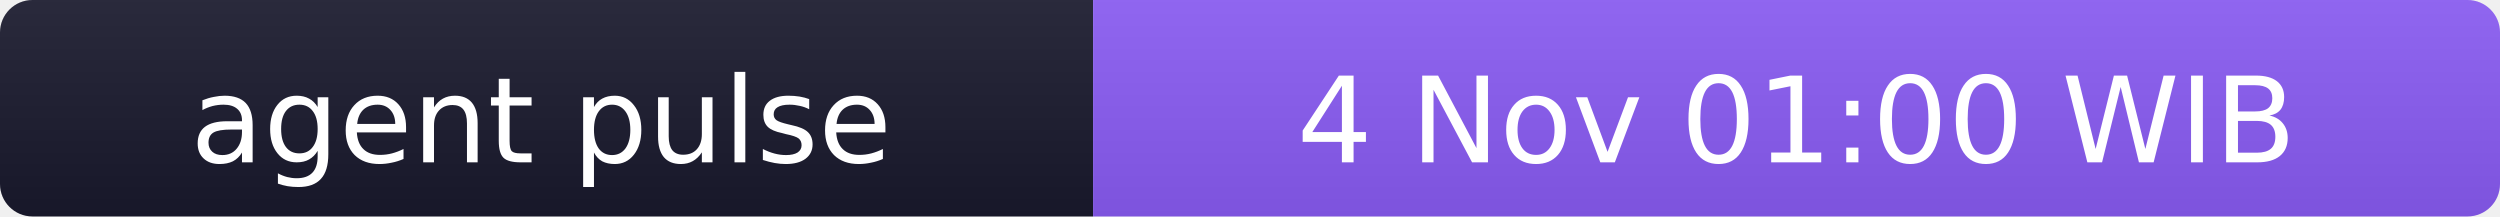
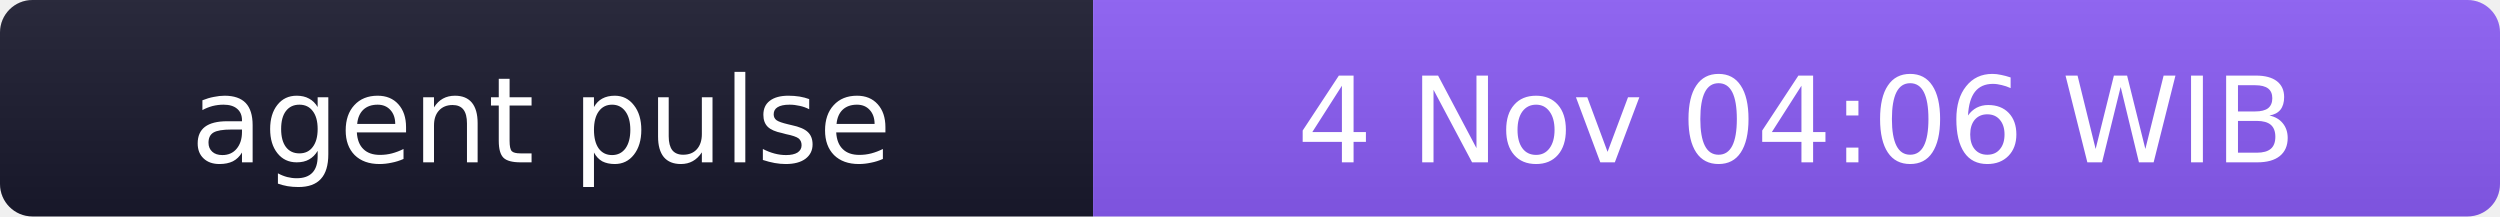
- <svg xmlns="http://www.w3.org/2000/svg" width="231" height="20" role="img" aria-label="agent pulse: 4 Nov 01:00 WIB">
+ <svg xmlns="http://www.w3.org/2000/svg" width="231" height="20" role="img" aria-label="agent pulse: 4 Nov 04:06 WIB">
  <linearGradient id="s" x2="0" y2="100%">
    <stop offset="0" stop-color="#bbb" stop-opacity=".1" />
    <stop offset="1" stop-opacity=".1" />
  </linearGradient>
  <clipPath id="r">
    <rect width="231" height="20" rx="3" fill="#fff" />
  </clipPath>
  <g clip-path="url(#r)">
    <rect width="101" height="20" fill="#1a1a2e" />
    <rect x="101" width="130" height="20" fill="#8b5cf6" />
    <rect width="231" height="20" fill="url(#s)" />
  </g>
  <g fill="#fff" text-anchor="middle" font-family="Verdana,Geneva,DejaVu Sans,sans-serif" font-size="11">
    <text x="50" y="15">agent pulse</text>
-     <text x="166" y="15">4 Nov 01:00 WIB</text>
+     <text x="166" y="15">4 Nov 04:06 WIB</text>
  </g>
</svg>
